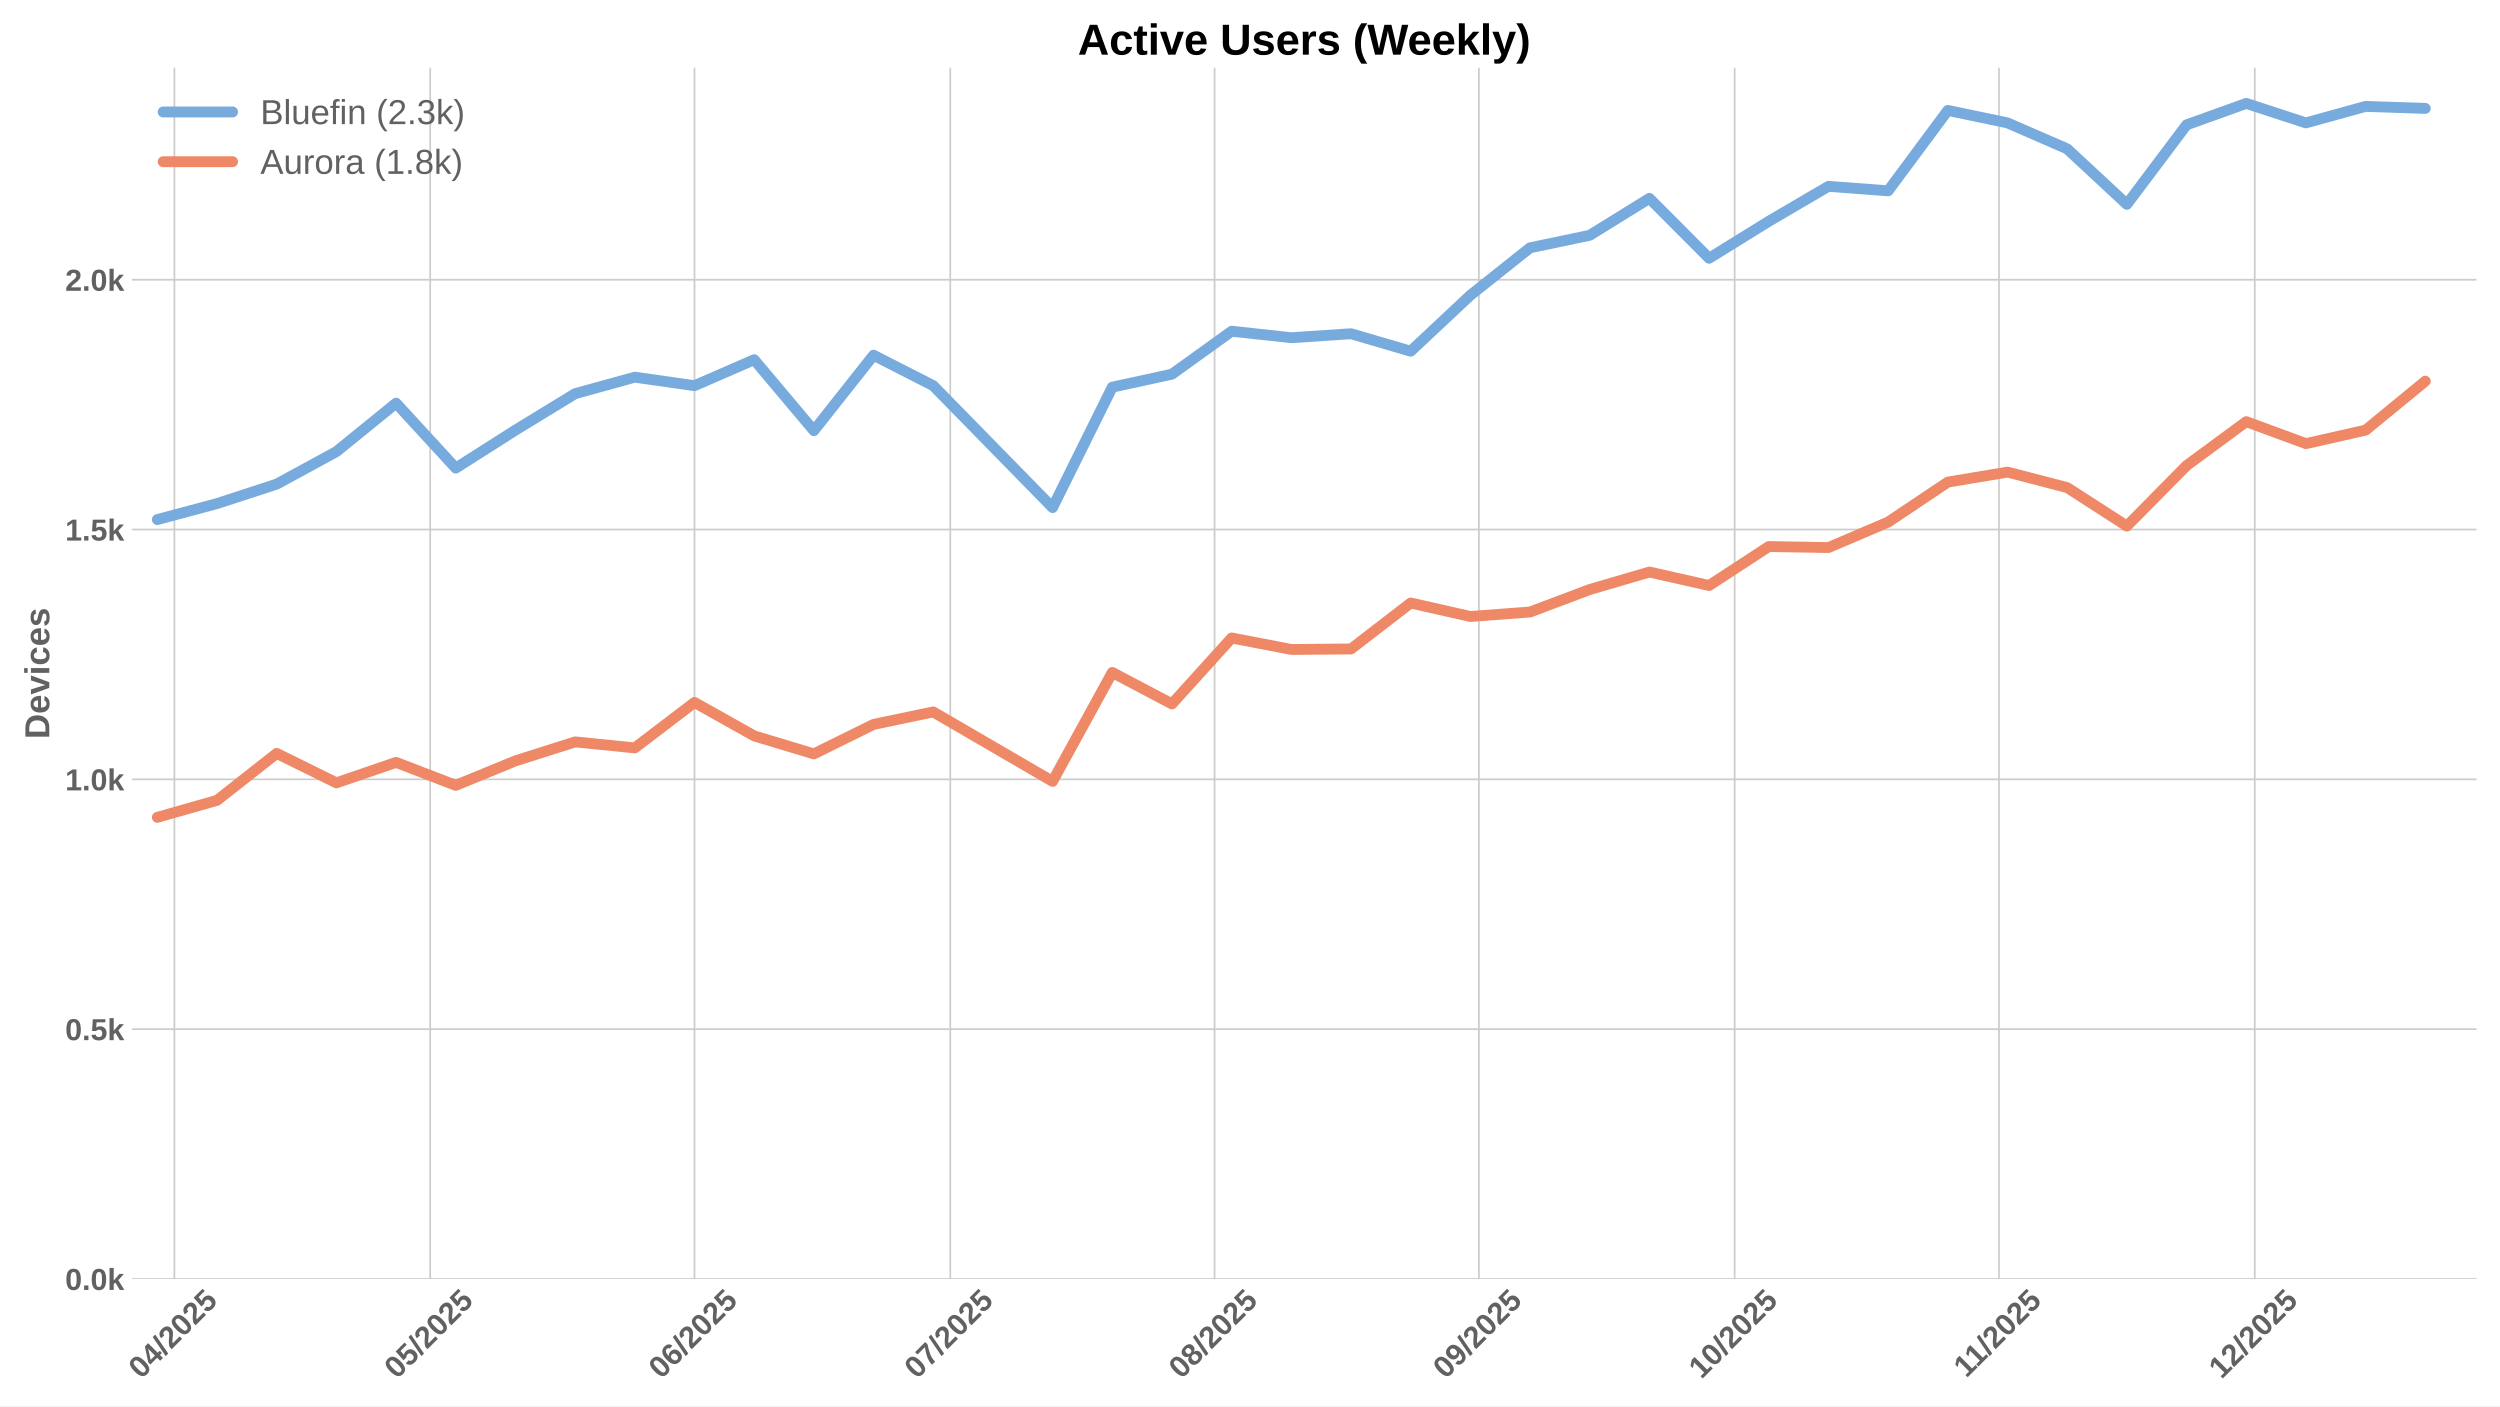
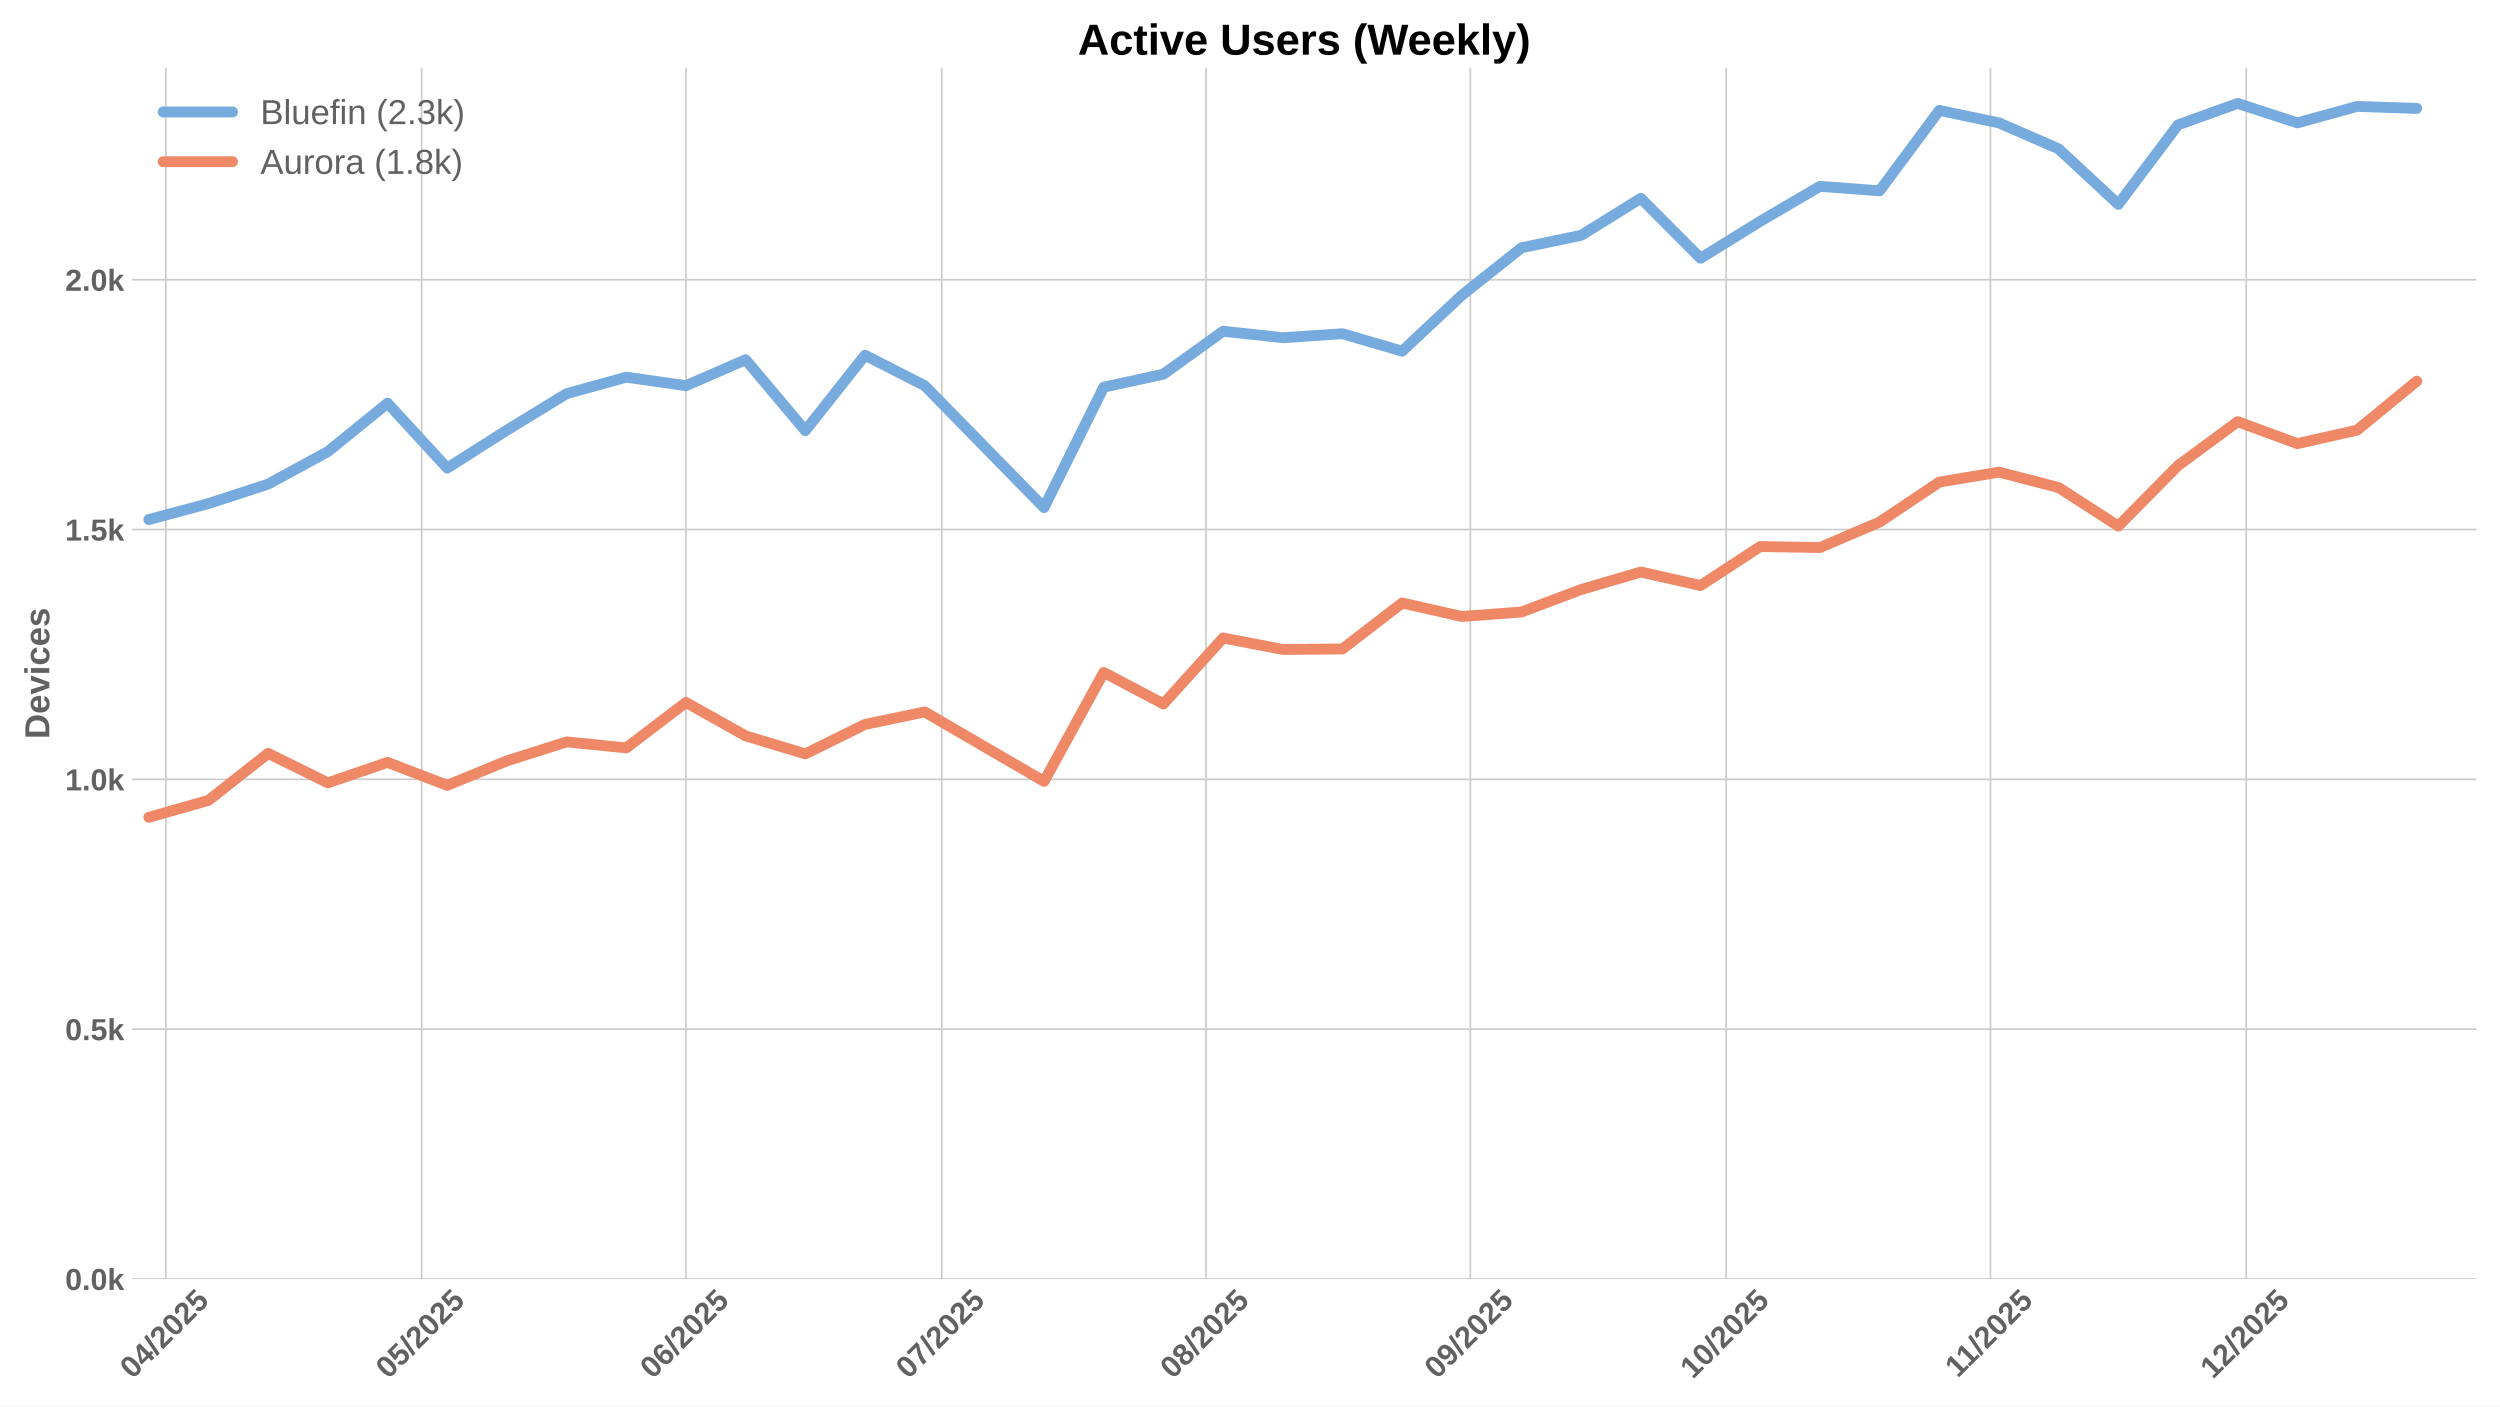
<svg xmlns="http://www.w3.org/2000/svg" xmlns:xlink="http://www.w3.org/1999/xlink" width="1152pt" height="648pt" viewBox="0 0 1152 648" version="1.1">
  <defs>
    <style type="text/css">*{stroke-linejoin: round; stroke-linecap: butt}</style>
  </defs>
  <g id="figure_1">
    <g id="patch_1">
      <path d="M 0 648  L 1152 648  L 1152 0  L 0 0  z " style="fill: #ffffff" />
    </g>
    <g id="axes_1">
      <g id="patch_2">
        <path d="M 60.78 589.343  L 1141.2 589.343  L 1141.2 31.2  L 60.78 31.2  z " style="fill: #ffffff" />
      </g>
      <g id="matplotlib.axis_1">
        <g id="xtick_1">
          <g id="line2d_1">
-             <path d="M 80.366 589.343  L 80.366 31.2  " clip-path="url(#pa140400c15)" style="fill: none; stroke: #cccccc; stroke-width: 0.8; stroke-linecap: round" />
+             <path d="M 76.428 589.343  L 76.428 31.2  " clip-path="url(#p4c227e403e)" style="fill: none; stroke: #cccccc; stroke-width: 0.8; stroke-linecap: round" />
          </g>
          <g id="line2d_2" />
          <g id="text_1">
-             <g style="fill: #616161" transform="translate(65.03565 635.7977) rotate(-45) scale(0.14 -0.14)">
+             <g style="fill: #616161" transform="translate(61.09814 635.7977) rotate(-45) scale(0.14 -0.14)">
              <defs>
                <path id="LiberationSans-Bold-30" d="M 3297 2203  Q 3297 1088 2914 512  Q 2531 -63 1766 -63  Q 253 -63 253 2203  Q 253 2994 418 3494  Q 584 3994 915 4231  Q 1247 4469 1791 4469  Q 2572 4469 2934 3903  Q 3297 3338 3297 2203  z M 2416 2203  Q 2416 2813 2356 3150  Q 2297 3488 2165 3634  Q 2034 3781 1784 3781  Q 1519 3781 1383 3632  Q 1247 3484 1189 3148  Q 1131 2813 1131 2203  Q 1131 1600 1192 1261  Q 1253 922 1386 775  Q 1519 628 1772 628  Q 2022 628 2158 783  Q 2294 938 2355 1278  Q 2416 1619 2416 2203  z " transform="scale(0.015625)" />
                <path id="LiberationSans-Bold-34" d="M 2938 897  L 2938 0  L 2100 0  L 2100 897  L 97 897  L 97 1556  L 1956 4403  L 2938 4403  L 2938 1550  L 3525 1550  L 3525 897  L 2938 897  z M 2100 2991  Q 2100 3159 2111 3356  Q 2122 3553 2128 3609  Q 2047 3434 1834 3103  L 813 1550  L 2100 1550  L 2100 2991  z " transform="scale(0.015625)" />
                <path id="LiberationSans-Bold-2f" d="M 63 -128  L 972 4638  L 1716 4638  L 822 -128  L 63 -128  z " transform="scale(0.015625)" />
                <path id="LiberationSans-Bold-32" d="M 222 0  L 222 609  Q 394 988 711 1347  Q 1028 1706 1509 2097  Q 1972 2472 2158 2715  Q 2344 2959 2344 3194  Q 2344 3769 1766 3769  Q 1484 3769 1336 3617  Q 1188 3466 1144 3163  L 259 3213  Q 334 3825 717 4147  Q 1100 4469 1759 4469  Q 2472 4469 2853 4144  Q 3234 3819 3234 3231  Q 3234 2922 3112 2672  Q 2991 2422 2800 2211  Q 2609 2000 2376 1815  Q 2144 1631 1925 1456  Q 1706 1281 1526 1103  Q 1347 925 1259 722  L 3303 722  L 3303 0  L 222 0  z " transform="scale(0.015625)" />
                <path id="LiberationSans-Bold-35" d="M 3381 1466  Q 3381 766 2945 351  Q 2509 -63 1750 -63  Q 1088 -63 689 235  Q 291 534 197 1100  L 1075 1172  Q 1144 891 1319 762  Q 1494 634 1759 634  Q 2088 634 2283 843  Q 2478 1053 2478 1447  Q 2478 1794 2293 2001  Q 2109 2209 1778 2209  Q 1413 2209 1181 1925  L 325 1925  L 478 4403  L 3125 4403  L 3125 3750  L 1275 3750  L 1203 2638  Q 1522 2919 2000 2919  Q 2628 2919 3004 2528  Q 3381 2138 3381 1466  z " transform="scale(0.015625)" />
              </defs>
              <use xlink:href="#LiberationSans-Bold-30" />
              <use xlink:href="#LiberationSans-Bold-34" transform="translate(55.61523 0)" />
              <use xlink:href="#LiberationSans-Bold-2f" transform="translate(111.2305 0)" />
              <use xlink:href="#LiberationSans-Bold-32" transform="translate(139.0137 0)" />
              <use xlink:href="#LiberationSans-Bold-30" transform="translate(194.6289 0)" />
              <use xlink:href="#LiberationSans-Bold-32" transform="translate(250.2441 0)" />
              <use xlink:href="#LiberationSans-Bold-35" transform="translate(305.8594 0)" />
            </g>
          </g>
        </g>
        <g id="xtick_2">
          <g id="line2d_3">
-             <path d="M 198.23 589.343  L 198.23 31.2  " clip-path="url(#pa140400c15)" style="fill: none; stroke: #cccccc; stroke-width: 0.8; stroke-linecap: round" />
+             <path d="M 194.292 589.343  L 194.292 31.2  " clip-path="url(#p4c227e403e)" style="fill: none; stroke: #cccccc; stroke-width: 0.8; stroke-linecap: round" />
          </g>
          <g id="line2d_4" />
          <g id="text_2">
-             <g style="fill: #616161" transform="translate(182.8996 635.7977) rotate(-45) scale(0.14 -0.14)">
+             <g style="fill: #616161" transform="translate(178.9621 635.7977) rotate(-45) scale(0.14 -0.14)">
              <use xlink:href="#LiberationSans-Bold-30" />
              <use xlink:href="#LiberationSans-Bold-35" transform="translate(55.61523 0)" />
              <use xlink:href="#LiberationSans-Bold-2f" transform="translate(111.2305 0)" />
              <use xlink:href="#LiberationSans-Bold-32" transform="translate(139.0137 0)" />
              <use xlink:href="#LiberationSans-Bold-30" transform="translate(194.6289 0)" />
              <use xlink:href="#LiberationSans-Bold-32" transform="translate(250.2441 0)" />
              <use xlink:href="#LiberationSans-Bold-35" transform="translate(305.8594 0)" />
            </g>
          </g>
        </g>
        <g id="xtick_3">
          <g id="line2d_5">
-             <path d="M 320.023 589.343  L 320.023 31.2  " clip-path="url(#pa140400c15)" style="fill: none; stroke: #cccccc; stroke-width: 0.8; stroke-linecap: round" />
+             <path d="M 316.085 589.343  L 316.085 31.2  " clip-path="url(#p4c227e403e)" style="fill: none; stroke: #cccccc; stroke-width: 0.8; stroke-linecap: round" />
          </g>
          <g id="line2d_6" />
          <g id="text_3">
-             <g style="fill: #616161" transform="translate(304.6924 635.7977) rotate(-45) scale(0.14 -0.14)">
+             <g style="fill: #616161" transform="translate(300.7549 635.7977) rotate(-45) scale(0.14 -0.14)">
              <defs>
                <path id="LiberationSans-Bold-36" d="M 3328 1441  Q 3328 738 2934 337  Q 2541 -63 1847 -63  Q 1069 -63 651 482  Q 234 1028 234 2100  Q 234 3278 657 3873  Q 1081 4469 1869 4469  Q 2428 4469 2751 4222  Q 3075 3975 3209 3456  L 2381 3341  Q 2263 3775 1850 3775  Q 1497 3775 1295 3422  Q 1094 3069 1094 2350  Q 1234 2584 1484 2709  Q 1734 2834 2050 2834  Q 2641 2834 2984 2459  Q 3328 2084 3328 1441  z M 2447 1416  Q 2447 1791 2273 1989  Q 2100 2188 1797 2188  Q 1506 2188 1331 2002  Q 1156 1816 1156 1509  Q 1156 1125 1339 873  Q 1522 622 1819 622  Q 2116 622 2281 833  Q 2447 1044 2447 1416  z " transform="scale(0.015625)" />
              </defs>
              <use xlink:href="#LiberationSans-Bold-30" />
              <use xlink:href="#LiberationSans-Bold-36" transform="translate(55.61523 0)" />
              <use xlink:href="#LiberationSans-Bold-2f" transform="translate(111.2305 0)" />
              <use xlink:href="#LiberationSans-Bold-32" transform="translate(139.0137 0)" />
              <use xlink:href="#LiberationSans-Bold-30" transform="translate(194.6289 0)" />
              <use xlink:href="#LiberationSans-Bold-32" transform="translate(250.2441 0)" />
              <use xlink:href="#LiberationSans-Bold-35" transform="translate(305.8594 0)" />
            </g>
          </g>
        </g>
        <g id="xtick_4">
          <g id="line2d_7">
-             <path d="M 437.887 589.343  L 437.887 31.2  " clip-path="url(#pa140400c15)" style="fill: none; stroke: #cccccc; stroke-width: 0.8; stroke-linecap: round" />
+             <path d="M 433.949 589.343  L 433.949 31.2  " clip-path="url(#p4c227e403e)" style="fill: none; stroke: #cccccc; stroke-width: 0.8; stroke-linecap: round" />
          </g>
          <g id="line2d_8" />
          <g id="text_4">
-             <g style="fill: #616161" transform="translate(422.5564 635.7977) rotate(-45) scale(0.14 -0.14)">
+             <g style="fill: #616161" transform="translate(418.6189 635.7977) rotate(-45) scale(0.14 -0.14)">
              <defs>
                <path id="LiberationSans-Bold-37" d="M 3278 3706  Q 2981 3238 2717 2797  Q 2453 2356 2256 1911  Q 2059 1466 1945 995  Q 1831 525 1831 0  L 916 0  Q 916 550 1059 1064  Q 1203 1578 1475 2111  Q 1747 2644 2463 3681  L 275 3681  L 275 4403  L 3278 4403  L 3278 3706  z " transform="scale(0.015625)" />
              </defs>
              <use xlink:href="#LiberationSans-Bold-30" />
              <use xlink:href="#LiberationSans-Bold-37" transform="translate(55.61523 0)" />
              <use xlink:href="#LiberationSans-Bold-2f" transform="translate(111.2305 0)" />
              <use xlink:href="#LiberationSans-Bold-32" transform="translate(139.0137 0)" />
              <use xlink:href="#LiberationSans-Bold-30" transform="translate(194.6289 0)" />
              <use xlink:href="#LiberationSans-Bold-32" transform="translate(250.2441 0)" />
              <use xlink:href="#LiberationSans-Bold-35" transform="translate(305.8594 0)" />
            </g>
          </g>
        </g>
        <g id="xtick_5">
          <g id="line2d_9">
-             <path d="M 559.68 589.343  L 559.68 31.2  " clip-path="url(#pa140400c15)" style="fill: none; stroke: #cccccc; stroke-width: 0.8; stroke-linecap: round" />
+             <path d="M 555.742 589.343  L 555.742 31.2  " clip-path="url(#p4c227e403e)" style="fill: none; stroke: #cccccc; stroke-width: 0.8; stroke-linecap: round" />
          </g>
          <g id="line2d_10" />
          <g id="text_5">
-             <g style="fill: #616161" transform="translate(544.3492 635.7977) rotate(-45) scale(0.14 -0.14)">
+             <g style="fill: #616161" transform="translate(540.4117 635.7977) rotate(-45) scale(0.14 -0.14)">
              <defs>
                <path id="LiberationSans-Bold-38" d="M 3363 1241  Q 3363 622 2953 279  Q 2544 -63 1784 -63  Q 1031 -63 617 278  Q 203 619 203 1234  Q 203 1656 447 1945  Q 691 2234 1100 2303  L 1100 2316  Q 744 2394 525 2669  Q 306 2944 306 3303  Q 306 3844 689 4156  Q 1072 4469 1772 4469  Q 2488 4469 2870 4164  Q 3253 3859 3253 3297  Q 3253 2938 3036 2666  Q 2819 2394 2453 2322  L 2453 2309  Q 2878 2241 3120 1961  Q 3363 1681 3363 1241  z M 2350 3250  Q 2350 3563 2206 3708  Q 2063 3853 1772 3853  Q 1203 3853 1203 3250  Q 1203 2619 1778 2619  Q 2066 2619 2208 2766  Q 2350 2913 2350 3250  z M 2453 1313  Q 2453 2003 1766 2003  Q 1447 2003 1276 1822  Q 1106 1641 1106 1300  Q 1106 913 1275 734  Q 1444 556 1791 556  Q 2131 556 2292 734  Q 2453 913 2453 1313  z " transform="scale(0.015625)" />
              </defs>
              <use xlink:href="#LiberationSans-Bold-30" />
              <use xlink:href="#LiberationSans-Bold-38" transform="translate(55.61523 0)" />
              <use xlink:href="#LiberationSans-Bold-2f" transform="translate(111.2305 0)" />
              <use xlink:href="#LiberationSans-Bold-32" transform="translate(139.0137 0)" />
              <use xlink:href="#LiberationSans-Bold-30" transform="translate(194.6289 0)" />
              <use xlink:href="#LiberationSans-Bold-32" transform="translate(250.2441 0)" />
              <use xlink:href="#LiberationSans-Bold-35" transform="translate(305.8594 0)" />
            </g>
          </g>
        </g>
        <g id="xtick_6">
          <g id="line2d_11">
-             <path d="M 681.472 589.343  L 681.472 31.2  " clip-path="url(#pa140400c15)" style="fill: none; stroke: #cccccc; stroke-width: 0.8; stroke-linecap: round" />
+             <path d="M 677.535 589.343  L 677.535 31.2  " clip-path="url(#p4c227e403e)" style="fill: none; stroke: #cccccc; stroke-width: 0.8; stroke-linecap: round" />
          </g>
          <g id="line2d_12" />
          <g id="text_6">
-             <g style="fill: #616161" transform="translate(666.142 635.7977) rotate(-45) scale(0.14 -0.14)">
+             <g style="fill: #616161" transform="translate(662.2045 635.7977) rotate(-45) scale(0.14 -0.14)">
              <defs>
                <path id="LiberationSans-Bold-39" d="M 3322 2272  Q 3322 1100 2894 518  Q 2466 -63 1678 -63  Q 1097 -63 767 185  Q 438 434 300 972  L 1125 1088  Q 1247 628 1688 628  Q 2056 628 2254 981  Q 2453 1334 2459 2028  Q 2341 1794 2070 1661  Q 1800 1528 1488 1528  Q 906 1528 564 1923  Q 222 2319 222 2994  Q 222 3688 623 4078  Q 1025 4469 1759 4469  Q 2550 4469 2936 3920  Q 3322 3372 3322 2272  z M 2394 2888  Q 2394 3297 2214 3539  Q 2034 3781 1738 3781  Q 1447 3781 1280 3570  Q 1113 3359 1113 2988  Q 1113 2622 1278 2401  Q 1444 2181 1741 2181  Q 2022 2181 2208 2373  Q 2394 2566 2394 2888  z " transform="scale(0.015625)" />
              </defs>
              <use xlink:href="#LiberationSans-Bold-30" />
              <use xlink:href="#LiberationSans-Bold-39" transform="translate(55.61523 0)" />
              <use xlink:href="#LiberationSans-Bold-2f" transform="translate(111.2305 0)" />
              <use xlink:href="#LiberationSans-Bold-32" transform="translate(139.0137 0)" />
              <use xlink:href="#LiberationSans-Bold-30" transform="translate(194.6289 0)" />
              <use xlink:href="#LiberationSans-Bold-32" transform="translate(250.2441 0)" />
              <use xlink:href="#LiberationSans-Bold-35" transform="translate(305.8594 0)" />
            </g>
          </g>
        </g>
        <g id="xtick_7">
          <g id="line2d_13">
-             <path d="M 799.336 589.343  L 799.336 31.2  " clip-path="url(#pa140400c15)" style="fill: none; stroke: #cccccc; stroke-width: 0.8; stroke-linecap: round" />
+             <path d="M 795.399 589.343  L 795.399 31.2  " clip-path="url(#p4c227e403e)" style="fill: none; stroke: #cccccc; stroke-width: 0.8; stroke-linecap: round" />
          </g>
          <g id="line2d_14" />
          <g id="text_7">
-             <g style="fill: #616161" transform="translate(784.006 635.7977) rotate(-45) scale(0.14 -0.14)">
+             <g style="fill: #616161" transform="translate(780.0685 635.7977) rotate(-45) scale(0.14 -0.14)">
              <defs>
                <path id="LiberationSans-Bold-31" d="M 403 0  L 403 653  L 1494 653  L 1494 3656  L 438 2997  L 438 3688  L 1541 4403  L 2372 4403  L 2372 653  L 3381 653  L 3381 0  L 403 0  z " transform="scale(0.015625)" />
              </defs>
              <use xlink:href="#LiberationSans-Bold-31" />
              <use xlink:href="#LiberationSans-Bold-30" transform="translate(55.61523 0)" />
              <use xlink:href="#LiberationSans-Bold-2f" transform="translate(111.2305 0)" />
              <use xlink:href="#LiberationSans-Bold-32" transform="translate(139.0137 0)" />
              <use xlink:href="#LiberationSans-Bold-30" transform="translate(194.6289 0)" />
              <use xlink:href="#LiberationSans-Bold-32" transform="translate(250.2441 0)" />
              <use xlink:href="#LiberationSans-Bold-35" transform="translate(305.8594 0)" />
            </g>
          </g>
        </g>
        <g id="xtick_8">
          <g id="line2d_15">
-             <path d="M 921.129 589.343  L 921.129 31.2  " clip-path="url(#pa140400c15)" style="fill: none; stroke: #cccccc; stroke-width: 0.8; stroke-linecap: round" />
+             <path d="M 917.192 589.343  L 917.192 31.2  " clip-path="url(#p4c227e403e)" style="fill: none; stroke: #cccccc; stroke-width: 0.8; stroke-linecap: round" />
          </g>
          <g id="line2d_16" />
          <g id="text_8">
-             <g style="fill: #616161" transform="translate(906.0711 635.2532) rotate(-45) scale(0.14 -0.14)">
+             <g style="fill: #616161" transform="translate(902.1336 635.2532) rotate(-45) scale(0.14 -0.14)">
              <use xlink:href="#LiberationSans-Bold-31" />
              <use xlink:href="#LiberationSans-Bold-31" transform="translate(50.11523 0)" />
              <use xlink:href="#LiberationSans-Bold-2f" transform="translate(105.7305 0)" />
              <use xlink:href="#LiberationSans-Bold-32" transform="translate(133.5137 0)" />
              <use xlink:href="#LiberationSans-Bold-30" transform="translate(189.1289 0)" />
              <use xlink:href="#LiberationSans-Bold-32" transform="translate(244.7441 0)" />
              <use xlink:href="#LiberationSans-Bold-35" transform="translate(300.3594 0)" />
            </g>
          </g>
        </g>
        <g id="xtick_9">
          <g id="line2d_17">
-             <path d="M 1038.993 589.343  L 1038.993 31.2  " clip-path="url(#pa140400c15)" style="fill: none; stroke: #cccccc; stroke-width: 0.8; stroke-linecap: round" />
+             <path d="M 1035.056 589.343  L 1035.056 31.2  " clip-path="url(#p4c227e403e)" style="fill: none; stroke: #cccccc; stroke-width: 0.8; stroke-linecap: round" />
          </g>
          <g id="line2d_18" />
          <g id="text_9">
-             <g style="fill: #616161" transform="translate(1023.663 635.7977) rotate(-45) scale(0.14 -0.14)">
+             <g style="fill: #616161" transform="translate(1019.725 635.7977) rotate(-45) scale(0.14 -0.14)">
              <use xlink:href="#LiberationSans-Bold-31" />
              <use xlink:href="#LiberationSans-Bold-32" transform="translate(55.61523 0)" />
              <use xlink:href="#LiberationSans-Bold-2f" transform="translate(111.2305 0)" />
              <use xlink:href="#LiberationSans-Bold-32" transform="translate(139.0137 0)" />
              <use xlink:href="#LiberationSans-Bold-30" transform="translate(194.6289 0)" />
              <use xlink:href="#LiberationSans-Bold-32" transform="translate(250.2441 0)" />
              <use xlink:href="#LiberationSans-Bold-35" transform="translate(305.8594 0)" />
            </g>
          </g>
        </g>
      </g>
      <g id="matplotlib.axis_2">
        <g id="ytick_1">
          <g id="line2d_19">
-             <path d="M 60.78 589.343  L 1141.2 589.343  " clip-path="url(#pa140400c15)" style="fill: none; stroke: #cccccc; stroke-width: 0.8; stroke-linecap: round" />
+             <path d="M 60.78 589.343  L 1141.2 589.343  " clip-path="url(#p4c227e403e)" style="fill: none; stroke: #cccccc; stroke-width: 0.8; stroke-linecap: round" />
          </g>
          <g id="line2d_20" />
          <g id="text_10">
            <g style="fill: #616161" transform="translate(30.03469 594.416) scale(0.14 -0.14)">
              <defs>
                <path id="LiberationSans-Bold-2e" d="M 434 0  L 434 953  L 1338 953  L 1338 0  L 434 0  z " transform="scale(0.015625)" />
                <path id="LiberationSans-Bold-6b" d="M 2606 0  L 1703 1531  L 1325 1269  L 1325 0  L 447 0  L 447 4638  L 1325 4638  L 1325 1981  L 2531 3381  L 3475 3381  L 2288 2063  L 3566 0  L 2606 0  z " transform="scale(0.015625)" />
              </defs>
              <use xlink:href="#LiberationSans-Bold-30" />
              <use xlink:href="#LiberationSans-Bold-2e" transform="translate(55.61523 0)" />
              <use xlink:href="#LiberationSans-Bold-30" transform="translate(83.39844 0)" />
              <use xlink:href="#LiberationSans-Bold-6b" transform="translate(139.0137 0)" />
            </g>
          </g>
        </g>
        <g id="ytick_2">
          <g id="line2d_21">
-             <path d="M 60.78 474.236  L 1141.2 474.236  " clip-path="url(#pa140400c15)" style="fill: none; stroke: #cccccc; stroke-width: 0.8; stroke-linecap: round" />
+             <path d="M 60.78 474.236  L 1141.2 474.236  " clip-path="url(#p4c227e403e)" style="fill: none; stroke: #cccccc; stroke-width: 0.8; stroke-linecap: round" />
          </g>
          <g id="line2d_22" />
          <g id="text_11">
            <g style="fill: #616161" transform="translate(30.03469 479.3088) scale(0.14 -0.14)">
              <use xlink:href="#LiberationSans-Bold-30" />
              <use xlink:href="#LiberationSans-Bold-2e" transform="translate(55.61523 0)" />
              <use xlink:href="#LiberationSans-Bold-35" transform="translate(83.39844 0)" />
              <use xlink:href="#LiberationSans-Bold-6b" transform="translate(139.0137 0)" />
            </g>
          </g>
        </g>
        <g id="ytick_3">
          <g id="line2d_23">
-             <path d="M 60.78 359.129  L 1141.2 359.129  " clip-path="url(#pa140400c15)" style="fill: none; stroke: #cccccc; stroke-width: 0.8; stroke-linecap: round" />
+             <path d="M 60.78 359.129  L 1141.2 359.129  " clip-path="url(#p4c227e403e)" style="fill: none; stroke: #cccccc; stroke-width: 0.8; stroke-linecap: round" />
          </g>
          <g id="line2d_24" />
          <g id="text_12">
            <g style="fill: #616161" transform="translate(30.03469 364.2016) scale(0.14 -0.14)">
              <use xlink:href="#LiberationSans-Bold-31" />
              <use xlink:href="#LiberationSans-Bold-2e" transform="translate(55.61523 0)" />
              <use xlink:href="#LiberationSans-Bold-30" transform="translate(83.39844 0)" />
              <use xlink:href="#LiberationSans-Bold-6b" transform="translate(139.0137 0)" />
            </g>
          </g>
        </g>
        <g id="ytick_4">
          <g id="line2d_25">
-             <path d="M 60.78 244.022  L 1141.2 244.022  " clip-path="url(#pa140400c15)" style="fill: none; stroke: #cccccc; stroke-width: 0.8; stroke-linecap: round" />
+             <path d="M 60.78 244.022  L 1141.2 244.022  " clip-path="url(#p4c227e403e)" style="fill: none; stroke: #cccccc; stroke-width: 0.8; stroke-linecap: round" />
          </g>
          <g id="line2d_26" />
          <g id="text_13">
            <g style="fill: #616161" transform="translate(30.03469 249.0945) scale(0.14 -0.14)">
              <use xlink:href="#LiberationSans-Bold-31" />
              <use xlink:href="#LiberationSans-Bold-2e" transform="translate(55.61523 0)" />
              <use xlink:href="#LiberationSans-Bold-35" transform="translate(83.39844 0)" />
              <use xlink:href="#LiberationSans-Bold-6b" transform="translate(139.0137 0)" />
            </g>
          </g>
        </g>
        <g id="ytick_5">
          <g id="line2d_27">
-             <path d="M 60.78 128.914  L 1141.2 128.914  " clip-path="url(#pa140400c15)" style="fill: none; stroke: #cccccc; stroke-width: 0.8; stroke-linecap: round" />
+             <path d="M 60.78 128.914  L 1141.2 128.914  " clip-path="url(#p4c227e403e)" style="fill: none; stroke: #cccccc; stroke-width: 0.8; stroke-linecap: round" />
          </g>
          <g id="line2d_28" />
          <g id="text_14">
            <g style="fill: #616161" transform="translate(30.03469 133.9873) scale(0.14 -0.14)">
              <use xlink:href="#LiberationSans-Bold-32" />
              <use xlink:href="#LiberationSans-Bold-2e" transform="translate(55.61523 0)" />
              <use xlink:href="#LiberationSans-Bold-30" transform="translate(83.39844 0)" />
              <use xlink:href="#LiberationSans-Bold-6b" transform="translate(139.0137 0)" />
            </g>
          </g>
        </g>
        <g id="text_15">
          <g style="fill: #616161" transform="translate(22.71469 340.5153) rotate(-90) scale(0.16 -0.16)">
            <defs>
              <path id="LiberationSans-Bold-44" d="M 4353 2234  Q 4353 1553 4086 1045  Q 3819 538 3330 269  Q 2841 0 2209 0  L 428 0  L 428 4403  L 2022 4403  Q 3134 4403 3743 3842  Q 4353 3281 4353 2234  z M 3425 2234  Q 3425 2944 3056 3317  Q 2688 3691 2003 3691  L 1350 3691  L 1350 713  L 2131 713  Q 2725 713 3075 1122  Q 3425 1531 3425 2234  z " transform="scale(0.015625)" />
              <path id="LiberationSans-Bold-65" d="M 1831 -63  Q 1069 -63 659 389  Q 250 841 250 1706  Q 250 2544 665 2994  Q 1081 3444 1844 3444  Q 2572 3444 2956 2961  Q 3341 2478 3341 1547  L 3341 1522  L 1172 1522  Q 1172 1028 1355 776  Q 1538 525 1875 525  Q 2341 525 2463 928  L 3291 856  Q 2931 -63 1831 -63  z M 1831 2891  Q 1522 2891 1355 2675  Q 1188 2459 1178 2072  L 2491 2072  Q 2466 2481 2294 2686  Q 2122 2891 1831 2891  z " transform="scale(0.015625)" />
              <path id="LiberationSans-Bold-76" d="M 2284 0  L 1234 0  L 25 3381  L 953 3381  L 1544 1491  Q 1591 1334 1766 709  Q 1797 838 1894 1159  Q 1991 1481 2613 3381  L 3531 3381  L 2284 0  z " transform="scale(0.015625)" />
              <path id="LiberationSans-Bold-69" d="M 447 3991  L 447 4638  L 1325 4638  L 1325 3991  L 447 3991  z M 447 0  L 447 3381  L 1325 3381  L 1325 0  L 447 0  z " transform="scale(0.015625)" />
              <path id="LiberationSans-Bold-63" d="M 1856 -63  Q 1088 -63 669 395  Q 250 853 250 1672  Q 250 2509 672 2976  Q 1094 3444 1869 3444  Q 2466 3444 2856 3144  Q 3247 2844 3347 2316  L 2463 2272  Q 2425 2531 2275 2686  Q 2125 2841 1850 2841  Q 1172 2841 1172 1706  Q 1172 538 1863 538  Q 2113 538 2281 695  Q 2450 853 2491 1166  L 3372 1125  Q 3325 778 3123 506  Q 2922 234 2594 85  Q 2266 -63 1856 -63  z " transform="scale(0.015625)" />
              <path id="LiberationSans-Bold-73" d="M 3297 988  Q 3297 497 2895 217  Q 2494 -63 1784 -63  Q 1088 -63 717 157  Q 347 378 225 844  L 997 959  Q 1063 719 1223 619  Q 1384 519 1784 519  Q 2153 519 2322 612  Q 2491 706 2491 906  Q 2491 1069 2355 1164  Q 2219 1259 1894 1325  Q 1150 1472 890 1598  Q 631 1725 495 1926  Q 359 2128 359 2422  Q 359 2906 732 3176  Q 1106 3447 1791 3447  Q 2394 3447 2761 3212  Q 3128 2978 3219 2534  L 2441 2453  Q 2403 2659 2256 2761  Q 2109 2863 1791 2863  Q 1478 2863 1322 2783  Q 1166 2703 1166 2516  Q 1166 2369 1286 2283  Q 1406 2197 1691 2141  Q 2088 2059 2395 1973  Q 2703 1888 2889 1769  Q 3075 1650 3186 1464  Q 3297 1278 3297 988  z " transform="scale(0.015625)" />
            </defs>
            <use xlink:href="#LiberationSans-Bold-44" />
            <use xlink:href="#LiberationSans-Bold-65" transform="translate(72.2168 0)" />
            <use xlink:href="#LiberationSans-Bold-76" transform="translate(127.832 0)" />
            <use xlink:href="#LiberationSans-Bold-69" transform="translate(183.4473 0)" />
            <use xlink:href="#LiberationSans-Bold-63" transform="translate(211.2305 0)" />
            <use xlink:href="#LiberationSans-Bold-65" transform="translate(266.8457 0)" />
            <use xlink:href="#LiberationSans-Bold-73" transform="translate(322.4609 0)" />
          </g>
        </g>
      </g>
      <g id="line2d_29">
-         <path d="M 72.508 239.417  L 100.01 232.051  L 127.512 223.072  L 155.013 208.108  L 182.515 185.777  L 210.016 215.705  L 237.518 198.209  L 265.02 181.403  L 292.521 173.806  L 320.023 177.72  L 347.524 165.749  L 375.026 198.439  L 402.528 163.677  L 430.029 177.72  L 485.032 233.892  L 512.534 178.411  L 540.036 172.425  L 567.537 152.627  L 595.039 155.619  L 622.54 153.778  L 650.042 161.835  L 677.544 136.051  L 705.045 114.181  L 732.547 108.425  L 760.048 91.39  L 787.55 119.015  L 815.052 101.979  L 842.553 85.864  L 870.055 87.936  L 897.556 50.872  L 925.058 56.627  L 952.56 68.598  L 980.061 94.152  L 1007.563 57.548  L 1035.064 47.649  L 1062.566 56.627  L 1090.068 49.03  L 1117.569 49.951  " clip-path="url(#pa140400c15)" style="fill: none; stroke: #77aadd; stroke-width: 5; stroke-linecap: round" />
+         <path d="M 68.571 239.417  L 96.072 232.051  L 123.574 223.072  L 151.076 208.108  L 178.577 185.777  L 206.079 215.705  L 233.58 198.209  L 261.082 181.403  L 288.584 173.806  L 316.085 177.72  L 343.587 165.749  L 371.088 198.439  L 398.59 163.677  L 426.092 177.72  L 481.095 233.892  L 508.596 178.411  L 536.098 172.425  L 563.6 152.627  L 591.101 155.619  L 618.603 153.778  L 646.104 161.835  L 673.606 136.051  L 701.108 114.181  L 728.609 108.425  L 756.111 91.39  L 783.612 119.015  L 811.114 101.979  L 838.616 85.864  L 866.117 87.936  L 893.619 50.872  L 921.12 56.627  L 948.622 68.598  L 976.124 94.152  L 1003.625 57.548  L 1031.127 47.649  L 1058.628 56.627  L 1086.13 49.03  L 1113.632 49.951  " clip-path="url(#p4c227e403e)" style="fill: none; stroke: #77aadd; stroke-width: 5; stroke-linecap: round" />
      </g>
      <g id="line2d_30">
-         <path d="M 72.508 376.625  L 100.01 368.798  L 127.512 347.158  L 155.013 360.74  L 182.515 351.302  L 210.016 361.891  L 237.518 350.611  L 265.02 341.863  L 292.521 344.625  L 320.023 323.676  L 347.524 339.1  L 375.026 347.388  L 402.528 333.805  L 430.029 328.05  L 485.032 360.05  L 512.534 309.863  L 540.036 324.366  L 567.537 293.978  L 595.039 299.273  L 622.54 299.043  L 650.042 277.863  L 677.544 284.079  L 705.045 282.007  L 732.547 271.647  L 760.048 263.59  L 787.55 269.806  L 815.052 251.849  L 842.553 252.309  L 870.055 240.568  L 897.556 222.151  L 925.058 217.547  L 952.56 224.684  L 980.061 242.41  L 1007.563 214.554  L 1035.064 194.295  L 1062.566 204.425  L 1090.068 198.209  L 1117.569 175.648  " clip-path="url(#pa140400c15)" style="fill: none; stroke: #ee8866; stroke-width: 5; stroke-linecap: round" />
+         <path d="M 68.571 376.625  L 96.072 368.798  L 123.574 347.158  L 151.076 360.74  L 178.577 351.302  L 206.079 361.891  L 233.58 350.611  L 261.082 341.863  L 288.584 344.625  L 316.085 323.676  L 343.587 339.1  L 371.088 347.388  L 398.59 333.805  L 426.092 328.05  L 481.095 360.05  L 508.596 309.863  L 536.098 324.366  L 563.6 293.978  L 591.101 299.273  L 618.603 299.043  L 646.104 277.863  L 673.606 284.079  L 701.108 282.007  L 728.609 271.647  L 756.111 263.59  L 783.612 269.806  L 811.114 251.849  L 838.616 252.309  L 866.117 240.568  L 893.619 222.151  L 921.12 217.547  L 948.622 224.684  L 976.124 242.41  L 1003.625 214.554  L 1031.127 194.295  L 1058.628 204.425  L 1086.13 198.209  L 1113.632 175.648  " clip-path="url(#p4c227e403e)" style="fill: none; stroke: #ee8866; stroke-width: 5; stroke-linecap: round" />
      </g>
      <g id="patch_3">
        <path d="M 60.78 589.343  L 60.78 31.2  " style="fill: none" />
      </g>
      <g id="patch_4">
        <path d="M 1141.2 589.343  L 1141.2 31.2  " style="fill: none" />
      </g>
      <g id="patch_5">
        <path d="M 60.78 589.343  L 1141.2 589.343  " style="fill: none" />
      </g>
      <g id="patch_6">
        <path d="M 60.78 31.2  L 1141.2 31.2  " style="fill: none" />
      </g>
      <g id="text_16">
        <g transform="translate(496.6791 25.2) scale(0.2 -0.2)">
          <defs>
            <path id="LiberationSans-Bold-41" d="M 3541 0  L 3150 1125  L 1472 1125  L 1081 0  L 159 0  L 1766 4403  L 2853 4403  L 4453 0  L 3541 0  z M 2309 3725  L 2291 3656  Q 2259 3544 2215 3400  Q 2172 3256 1678 1819  L 2944 1819  L 2509 3084  L 2375 3509  L 2309 3725  z " transform="scale(0.015625)" />
            <path id="LiberationSans-Bold-74" d="M 1313 -56  Q 925 -56 715 155  Q 506 366 506 794  L 506 2788  L 78 2788  L 78 3381  L 550 3381  L 825 4175  L 1375 4175  L 1375 3381  L 2016 3381  L 2016 2788  L 1375 2788  L 1375 1031  Q 1375 784 1469 667  Q 1563 550 1759 550  Q 1863 550 2053 594  L 2053 50  Q 1728 -56 1313 -56  z " transform="scale(0.015625)" />
            <path id="LiberationSans-Bold-20" transform="scale(0.015625)" />
            <path id="LiberationSans-Bold-55" d="M 2259 -63  Q 1350 -63 867 381  Q 384 825 384 1650  L 384 4403  L 1306 4403  L 1306 1722  Q 1306 1200 1554 929  Q 1803 659 2284 659  Q 2778 659 3043 942  Q 3309 1225 3309 1753  L 3309 4403  L 4231 4403  L 4231 1697  Q 4231 859 3714 398  Q 3197 -63 2259 -63  z " transform="scale(0.015625)" />
            <path id="LiberationSans-Bold-72" d="M 447 0  L 447 2588  Q 447 2866 439 3052  Q 431 3238 422 3381  L 1259 3381  Q 1269 3325 1284 3039  Q 1300 2753 1300 2659  L 1313 2659  Q 1441 3016 1541 3161  Q 1641 3306 1778 3376  Q 1916 3447 2122 3447  Q 2291 3447 2394 3400  L 2394 2666  Q 2181 2713 2019 2713  Q 1691 2713 1508 2447  Q 1325 2181 1325 1659  L 1325 0  L 447 0  z " transform="scale(0.015625)" />
            <path id="LiberationSans-Bold-28" d="M 1247 -1328  Q 756 -622 537 81  Q 319 784 319 1659  Q 319 2531 537 3232  Q 756 3934 1247 4638  L 2125 4638  Q 1631 3925 1407 3219  Q 1184 2513 1184 1656  Q 1184 803 1406 101  Q 1628 -600 2125 -1328  L 1247 -1328  z " transform="scale(0.015625)" />
            <path id="LiberationSans-Bold-57" d="M 4897 0  L 3803 0  L 3206 2547  Q 3097 2997 3022 3488  Q 2947 3078 2900 2864  Q 2853 2650 2234 0  L 1141 0  L 6 4403  L 941 4403  L 1578 1559  L 1722 872  Q 1809 1306 1892 1701  Q 1975 2097 2516 4403  L 3547 4403  L 4103 2059  Q 4169 1797 4325 872  L 4403 1234  L 4569 1953  L 5100 4403  L 6034 4403  L 4897 0  z " transform="scale(0.015625)" />
            <path id="LiberationSans-Bold-6c" d="M 447 0  L 447 4638  L 1325 4638  L 1325 0  L 447 0  z " transform="scale(0.015625)" />
            <path id="LiberationSans-Bold-79" d="M 884 -1328  Q 569 -1328 331 -1288  L 331 -663  Q 497 -688 634 -688  Q 822 -688 945 -628  Q 1069 -569 1167 -431  Q 1266 -294 1388 34  L 50 3381  L 978 3381  L 1509 1797  Q 1634 1456 1825 753  L 1903 1050  L 2106 1784  L 2606 3381  L 3525 3381  L 2188 -178  Q 1919 -828 1630 -1078  Q 1341 -1328 884 -1328  z " transform="scale(0.015625)" />
            <path id="LiberationSans-Bold-29" d="M 6 -1328  Q 506 -597 726 101  Q 947 800 947 1656  Q 947 2516 722 3223  Q 497 3931 6 4638  L 884 4638  Q 1378 3928 1595 3225  Q 1813 2522 1813 1659  Q 1813 791 1595 87  Q 1378 -616 884 -1328  L 6 -1328  z " transform="scale(0.015625)" />
          </defs>
          <use xlink:href="#LiberationSans-Bold-41" />
          <use xlink:href="#LiberationSans-Bold-63" transform="translate(72.2168 0)" />
          <use xlink:href="#LiberationSans-Bold-74" transform="translate(127.832 0)" />
          <use xlink:href="#LiberationSans-Bold-69" transform="translate(161.1328 0)" />
          <use xlink:href="#LiberationSans-Bold-76" transform="translate(188.916 0)" />
          <use xlink:href="#LiberationSans-Bold-65" transform="translate(244.5312 0)" />
          <use xlink:href="#LiberationSans-Bold-20" transform="translate(300.1465 0)" />
          <use xlink:href="#LiberationSans-Bold-55" transform="translate(327.9297 0)" />
          <use xlink:href="#LiberationSans-Bold-73" transform="translate(400.1465 0)" />
          <use xlink:href="#LiberationSans-Bold-65" transform="translate(455.7617 0)" />
          <use xlink:href="#LiberationSans-Bold-72" transform="translate(511.377 0)" />
          <use xlink:href="#LiberationSans-Bold-73" transform="translate(550.293 0)" />
          <use xlink:href="#LiberationSans-Bold-20" transform="translate(605.9082 0)" />
          <use xlink:href="#LiberationSans-Bold-28" transform="translate(633.6914 0)" />
          <use xlink:href="#LiberationSans-Bold-57" transform="translate(666.9922 0)" />
          <use xlink:href="#LiberationSans-Bold-65" transform="translate(759.627 0)" />
          <use xlink:href="#LiberationSans-Bold-65" transform="translate(815.2422 0)" />
          <use xlink:href="#LiberationSans-Bold-6b" transform="translate(870.8574 0)" />
          <use xlink:href="#LiberationSans-Bold-6c" transform="translate(926.4727 0)" />
          <use xlink:href="#LiberationSans-Bold-79" transform="translate(954.2559 0)" />
          <use xlink:href="#LiberationSans-Bold-29" transform="translate(1009.871 0)" />
        </g>
      </g>
      <g id="legend_1">
        <g id="line2d_31">
          <path d="M 75.18 51.595  L 91.18 51.595  L 107.18 51.595  " style="fill: none; stroke: #77aadd; stroke-width: 5; stroke-linecap: round" />
        </g>
        <g id="text_17">
          <g style="fill: #616161" transform="translate(119.98 57.195) scale(0.16 -0.16)">
            <defs>
              <path id="LiberationSans-42" d="M 3931 1241  Q 3931 653 3503 326  Q 3075 0 2313 0  L 525 0  L 525 4403  L 2125 4403  Q 3675 4403 3675 3334  Q 3675 2944 3456 2678  Q 3238 2413 2838 2322  Q 3363 2259 3647 1970  Q 3931 1681 3931 1241  z M 3075 3263  Q 3075 3619 2831 3772  Q 2588 3925 2125 3925  L 1122 3925  L 1122 2531  L 2125 2531  Q 2603 2531 2839 2711  Q 3075 2891 3075 3263  z M 3328 1288  Q 3328 2066 2234 2066  L 1122 2066  L 1122 478  L 2281 478  Q 2828 478 3078 681  Q 3328 884 3328 1288  z " transform="scale(0.015625)" />
              <path id="LiberationSans-6c" d="M 431 0  L 431 4638  L 994 4638  L 994 0  L 431 0  z " transform="scale(0.015625)" />
              <path id="LiberationSans-75" d="M 981 3381  L 981 1238  Q 981 903 1047 718  Q 1113 534 1256 453  Q 1400 372 1678 372  Q 2084 372 2318 650  Q 2553 928 2553 1422  L 2553 3381  L 3116 3381  L 3116 722  Q 3116 131 3134 0  L 2603 0  Q 2600 16 2597 84  Q 2594 153 2589 242  Q 2584 331 2578 578  L 2569 578  Q 2375 228 2120 82  Q 1866 -63 1488 -63  Q 931 -63 673 214  Q 416 491 416 1128  L 416 3381  L 981 3381  z " transform="scale(0.015625)" />
              <path id="LiberationSans-65" d="M 863 1572  Q 863 991 1103 675  Q 1344 359 1806 359  Q 2172 359 2392 506  Q 2613 653 2691 878  L 3184 738  Q 2881 -63 1806 -63  Q 1056 -63 664 384  Q 272 831 272 1713  Q 272 2550 664 2997  Q 1056 3444 1784 3444  Q 3275 3444 3275 1647  L 3275 1572  L 863 1572  z M 2694 2003  Q 2647 2538 2422 2783  Q 2197 3028 1775 3028  Q 1366 3028 1127 2754  Q 888 2481 869 2003  L 2694 2003  z " transform="scale(0.015625)" />
              <path id="LiberationSans-66" d="M 1128 2972  L 1128 0  L 566 0  L 566 2972  L 91 2972  L 91 3381  L 566 3381  L 566 3763  Q 566 4225 769 4428  Q 972 4631 1391 4631  Q 1625 4631 1788 4594  L 1788 4166  Q 1647 4191 1538 4191  Q 1322 4191 1225 4081  Q 1128 3972 1128 3684  L 1128 3381  L 1788 3381  L 1788 2972  L 1128 2972  z " transform="scale(0.015625)" />
              <path id="LiberationSans-69" d="M 428 4100  L 428 4638  L 991 4638  L 991 4100  L 428 4100  z M 428 0  L 428 3381  L 991 3381  L 991 0  L 428 0  z " transform="scale(0.015625)" />
              <path id="LiberationSans-6e" d="M 2578 0  L 2578 2144  Q 2578 2478 2512 2662  Q 2447 2847 2303 2928  Q 2159 3009 1881 3009  Q 1475 3009 1240 2731  Q 1006 2453 1006 1959  L 1006 0  L 444 0  L 444 2659  Q 444 3250 425 3381  L 956 3381  Q 959 3366 962 3297  Q 966 3228 970 3139  Q 975 3050 981 2803  L 991 2803  Q 1184 3153 1439 3298  Q 1694 3444 2072 3444  Q 2628 3444 2886 3167  Q 3144 2891 3144 2253  L 3144 0  L 2578 0  z " transform="scale(0.015625)" />
              <path id="LiberationSans-20" transform="scale(0.015625)" />
              <path id="LiberationSans-28" d="M 397 1663  Q 397 2566 680 3284  Q 963 4003 1550 4638  L 2094 4638  Q 1509 3988 1236 3256  Q 963 2525 963 1656  Q 963 791 1233 62  Q 1503 -666 2094 -1325  L 1550 -1325  Q 959 -688 678 32  Q 397 753 397 1650  L 397 1663  z " transform="scale(0.015625)" />
              <path id="LiberationSans-32" d="M 322 0  L 322 397  Q 481 763 711 1042  Q 941 1322 1194 1548  Q 1447 1775 1695 1969  Q 1944 2163 2144 2356  Q 2344 2550 2467 2762  Q 2591 2975 2591 3244  Q 2591 3606 2378 3806  Q 2166 4006 1788 4006  Q 1428 4006 1195 3811  Q 963 3616 922 3263  L 347 3316  Q 409 3844 795 4156  Q 1181 4469 1788 4469  Q 2453 4469 2811 4155  Q 3169 3841 3169 3263  Q 3169 3006 3051 2753  Q 2934 2500 2703 2247  Q 2472 1994 1819 1463  Q 1459 1169 1246 933  Q 1034 697 941 478  L 3238 478  L 3238 0  L 322 0  z " transform="scale(0.015625)" />
              <path id="LiberationSans-2e" d="M 584 0  L 584 684  L 1194 684  L 1194 0  L 584 0  z " transform="scale(0.015625)" />
              <path id="LiberationSans-33" d="M 3278 1216  Q 3278 606 2890 271  Q 2503 -63 1784 -63  Q 1116 -63 717 239  Q 319 541 244 1131  L 825 1184  Q 938 403 1784 403  Q 2209 403 2451 612  Q 2694 822 2694 1234  Q 2694 1594 2417 1795  Q 2141 1997 1619 1997  L 1300 1997  L 1300 2484  L 1606 2484  Q 2069 2484 2323 2686  Q 2578 2888 2578 3244  Q 2578 3597 2370 3801  Q 2163 4006 1753 4006  Q 1381 4006 1151 3815  Q 922 3625 884 3278  L 319 3322  Q 381 3863 767 4166  Q 1153 4469 1759 4469  Q 2422 4469 2789 4161  Q 3156 3853 3156 3303  Q 3156 2881 2920 2617  Q 2684 2353 2234 2259  L 2234 2247  Q 2728 2194 3003 1916  Q 3278 1638 3278 1216  z " transform="scale(0.015625)" />
              <path id="LiberationSans-6b" d="M 2550 0  L 1406 1544  L 994 1203  L 994 0  L 431 0  L 431 4638  L 994 4638  L 994 1741  L 2478 3381  L 3138 3381  L 1766 1928  L 3209 0  L 2550 0  z " transform="scale(0.015625)" />
              <path id="LiberationSans-29" d="M 1734 1650  Q 1734 747 1451 28  Q 1169 -691 581 -1325  L 38 -1325  Q 625 -669 897 57  Q 1169 784 1169 1656  Q 1169 2528 895 3256  Q 622 3984 38 4638  L 581 4638  Q 1172 4000 1453 3279  Q 1734 2559 1734 1663  L 1734 1650  z " transform="scale(0.015625)" />
            </defs>
            <use xlink:href="#LiberationSans-42" />
            <use xlink:href="#LiberationSans-6c" transform="translate(66.69922 0)" />
            <use xlink:href="#LiberationSans-75" transform="translate(88.91602 0)" />
            <use xlink:href="#LiberationSans-65" transform="translate(144.5312 0)" />
            <use xlink:href="#LiberationSans-66" transform="translate(200.1465 0)" />
            <use xlink:href="#LiberationSans-69" transform="translate(227.9297 0)" />
            <use xlink:href="#LiberationSans-6e" transform="translate(250.1465 0)" />
            <use xlink:href="#LiberationSans-20" transform="translate(305.7617 0)" />
            <use xlink:href="#LiberationSans-28" transform="translate(333.5449 0)" />
            <use xlink:href="#LiberationSans-32" transform="translate(366.8457 0)" />
            <use xlink:href="#LiberationSans-2e" transform="translate(422.4609 0)" />
            <use xlink:href="#LiberationSans-33" transform="translate(450.2441 0)" />
            <use xlink:href="#LiberationSans-6b" transform="translate(505.8594 0)" />
            <use xlink:href="#LiberationSans-29" transform="translate(555.8594 0)" />
          </g>
        </g>
        <g id="line2d_32">
          <path d="M 75.18 74.51  L 91.18 74.51  L 107.18 74.51  " style="fill: none; stroke: #ee8866; stroke-width: 5; stroke-linecap: round" />
        </g>
        <g id="text_18">
          <g style="fill: #616161" transform="translate(119.98 80.11) scale(0.16 -0.16)">
            <defs>
              <path id="LiberationSans-41" d="M 3647 0  L 3144 1288  L 1138 1288  L 631 0  L 13 0  L 1809 4403  L 2488 4403  L 4256 0  L 3647 0  z M 2141 3953  L 2113 3866  Q 2034 3606 1881 3200  L 1319 1753  L 2966 1753  L 2400 3206  Q 2313 3422 2225 3694  L 2141 3953  z " transform="scale(0.015625)" />
              <path id="LiberationSans-72" d="M 444 0  L 444 2594  Q 444 2950 425 3381  L 956 3381  Q 981 2806 981 2691  L 994 2691  Q 1128 3125 1303 3284  Q 1478 3444 1797 3444  Q 1909 3444 2025 3413  L 2025 2897  Q 1913 2928 1725 2928  Q 1375 2928 1190 2626  Q 1006 2325 1006 1763  L 1006 0  L 444 0  z " transform="scale(0.015625)" />
              <path id="LiberationSans-6f" d="M 3291 1694  Q 3291 806 2900 371  Q 2509 -63 1766 -63  Q 1025 -63 647 389  Q 269 841 269 1694  Q 269 3444 1784 3444  Q 2559 3444 2925 3017  Q 3291 2591 3291 1694  z M 2700 1694  Q 2700 2394 2492 2711  Q 2284 3028 1794 3028  Q 1300 3028 1079 2704  Q 859 2381 859 1694  Q 859 1025 1076 689  Q 1294 353 1759 353  Q 2266 353 2483 678  Q 2700 1003 2700 1694  z " transform="scale(0.015625)" />
              <path id="LiberationSans-61" d="M 1294 -63  Q 784 -63 528 206  Q 272 475 272 944  Q 272 1469 617 1750  Q 963 2031 1731 2050  L 2491 2063  L 2491 2247  Q 2491 2659 2316 2837  Q 2141 3016 1766 3016  Q 1388 3016 1216 2887  Q 1044 2759 1009 2478  L 422 2531  Q 566 3444 1778 3444  Q 2416 3444 2737 3151  Q 3059 2859 3059 2306  L 3059 850  Q 3059 600 3125 473  Q 3191 347 3375 347  Q 3456 347 3559 369  L 3559 19  Q 3347 -31 3125 -31  Q 2813 -31 2670 133  Q 2528 297 2509 647  L 2491 647  Q 2275 259 1989 98  Q 1703 -63 1294 -63  z M 1422 359  Q 1731 359 1972 500  Q 2213 641 2352 886  Q 2491 1131 2491 1391  L 2491 1669  L 1875 1656  Q 1478 1650 1273 1575  Q 1069 1500 959 1344  Q 850 1188 850 934  Q 850 659 998 509  Q 1147 359 1422 359  z " transform="scale(0.015625)" />
              <path id="LiberationSans-31" d="M 488 0  L 488 478  L 1609 478  L 1609 3866  L 616 3156  L 616 3688  L 1656 4403  L 2175 4403  L 2175 478  L 3247 478  L 3247 0  L 488 0  z " transform="scale(0.015625)" />
              <path id="LiberationSans-38" d="M 3281 1228  Q 3281 619 2893 278  Q 2506 -63 1781 -63  Q 1075 -63 676 271  Q 278 606 278 1222  Q 278 1653 525 1947  Q 772 2241 1156 2303  L 1156 2316  Q 797 2400 589 2681  Q 381 2963 381 3341  Q 381 3844 757 4156  Q 1134 4469 1769 4469  Q 2419 4469 2795 4162  Q 3172 3856 3172 3334  Q 3172 2956 2962 2675  Q 2753 2394 2391 2322  L 2391 2309  Q 2813 2241 3047 1952  Q 3281 1663 3281 1228  z M 2588 3303  Q 2588 4050 1769 4050  Q 1372 4050 1164 3862  Q 956 3675 956 3303  Q 956 2925 1170 2726  Q 1384 2528 1775 2528  Q 2172 2528 2380 2711  Q 2588 2894 2588 3303  z M 2697 1281  Q 2697 1691 2453 1898  Q 2209 2106 1769 2106  Q 1341 2106 1100 1882  Q 859 1659 859 1269  Q 859 359 1788 359  Q 2247 359 2472 579  Q 2697 800 2697 1281  z " transform="scale(0.015625)" />
            </defs>
            <use xlink:href="#LiberationSans-41" />
            <use xlink:href="#LiberationSans-75" transform="translate(66.69922 0)" />
            <use xlink:href="#LiberationSans-72" transform="translate(122.3145 0)" />
            <use xlink:href="#LiberationSans-6f" transform="translate(155.6152 0)" />
            <use xlink:href="#LiberationSans-72" transform="translate(211.2305 0)" />
            <use xlink:href="#LiberationSans-61" transform="translate(244.5312 0)" />
            <use xlink:href="#LiberationSans-20" transform="translate(300.1465 0)" />
            <use xlink:href="#LiberationSans-28" transform="translate(327.9297 0)" />
            <use xlink:href="#LiberationSans-31" transform="translate(361.2305 0)" />
            <use xlink:href="#LiberationSans-2e" transform="translate(416.8457 0)" />
            <use xlink:href="#LiberationSans-38" transform="translate(444.6289 0)" />
            <use xlink:href="#LiberationSans-6b" transform="translate(500.2441 0)" />
            <use xlink:href="#LiberationSans-29" transform="translate(550.2441 0)" />
          </g>
        </g>
      </g>
    </g>
  </g>
  <defs>
-     <clipPath id="pa140400c15">
+     <clipPath id="p4c227e403e">
      <rect x="60.78" y="31.2" width="1080.42" height="558.143" />
    </clipPath>
  </defs>
</svg>
